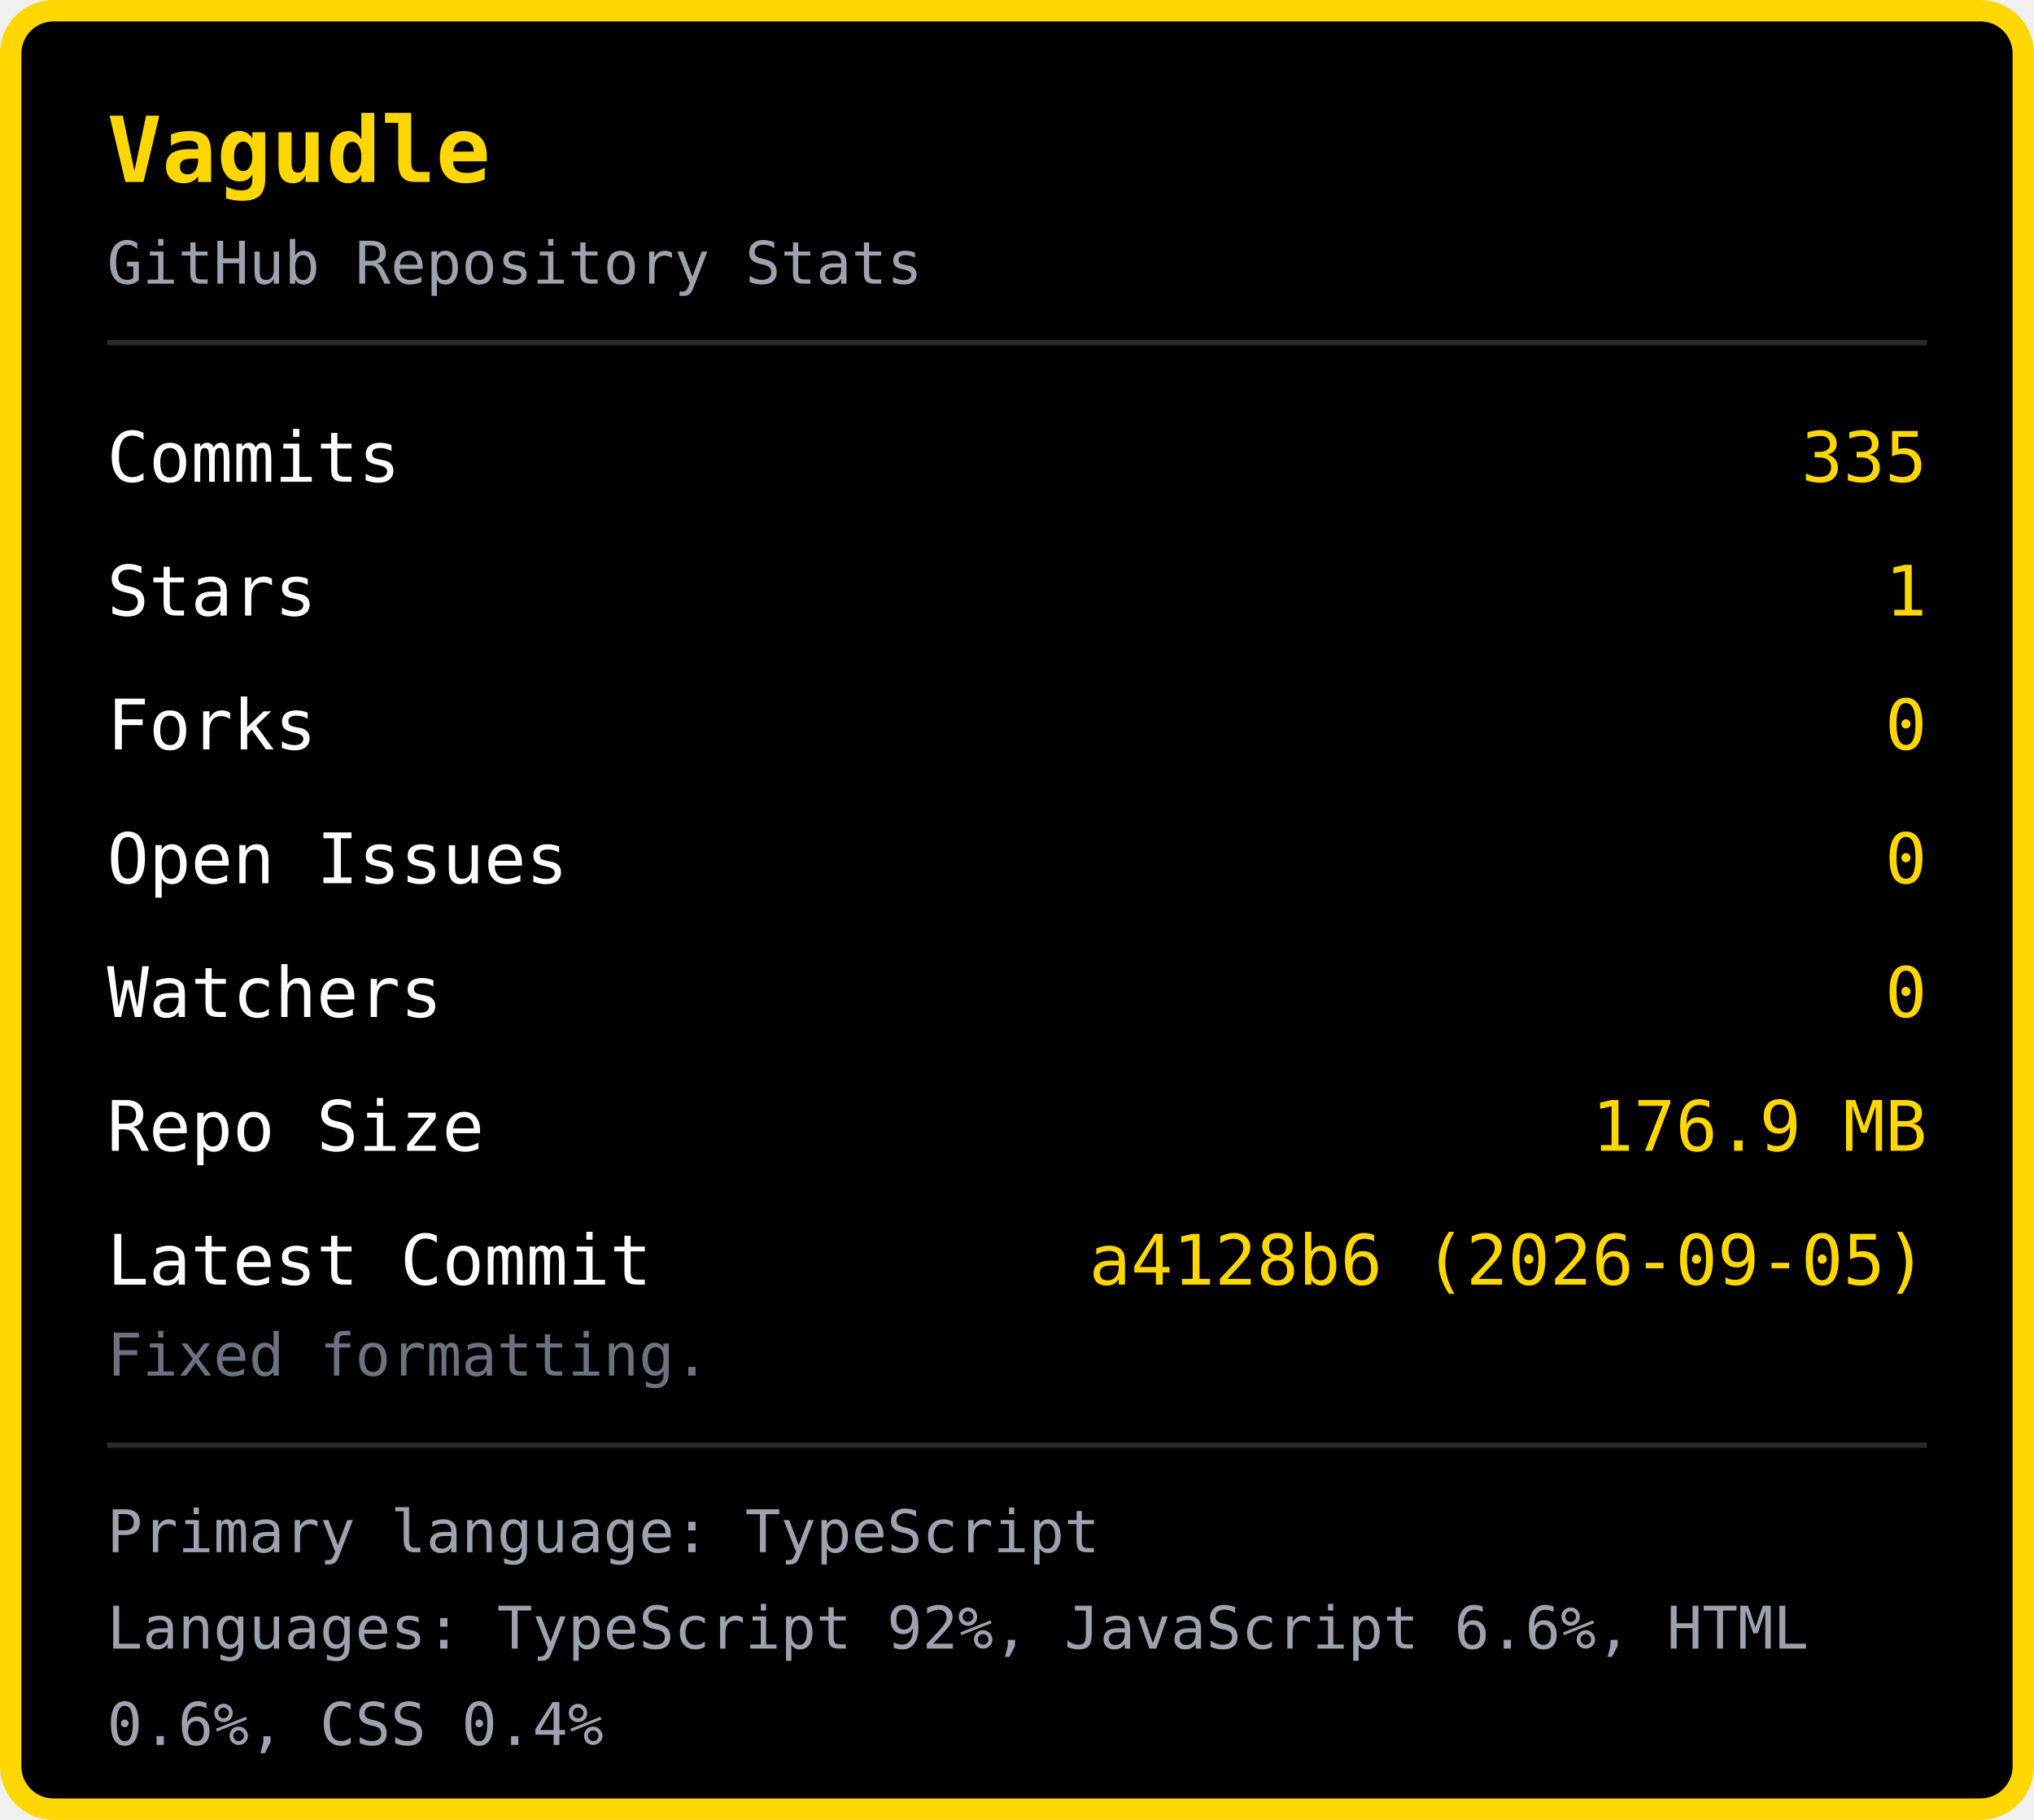
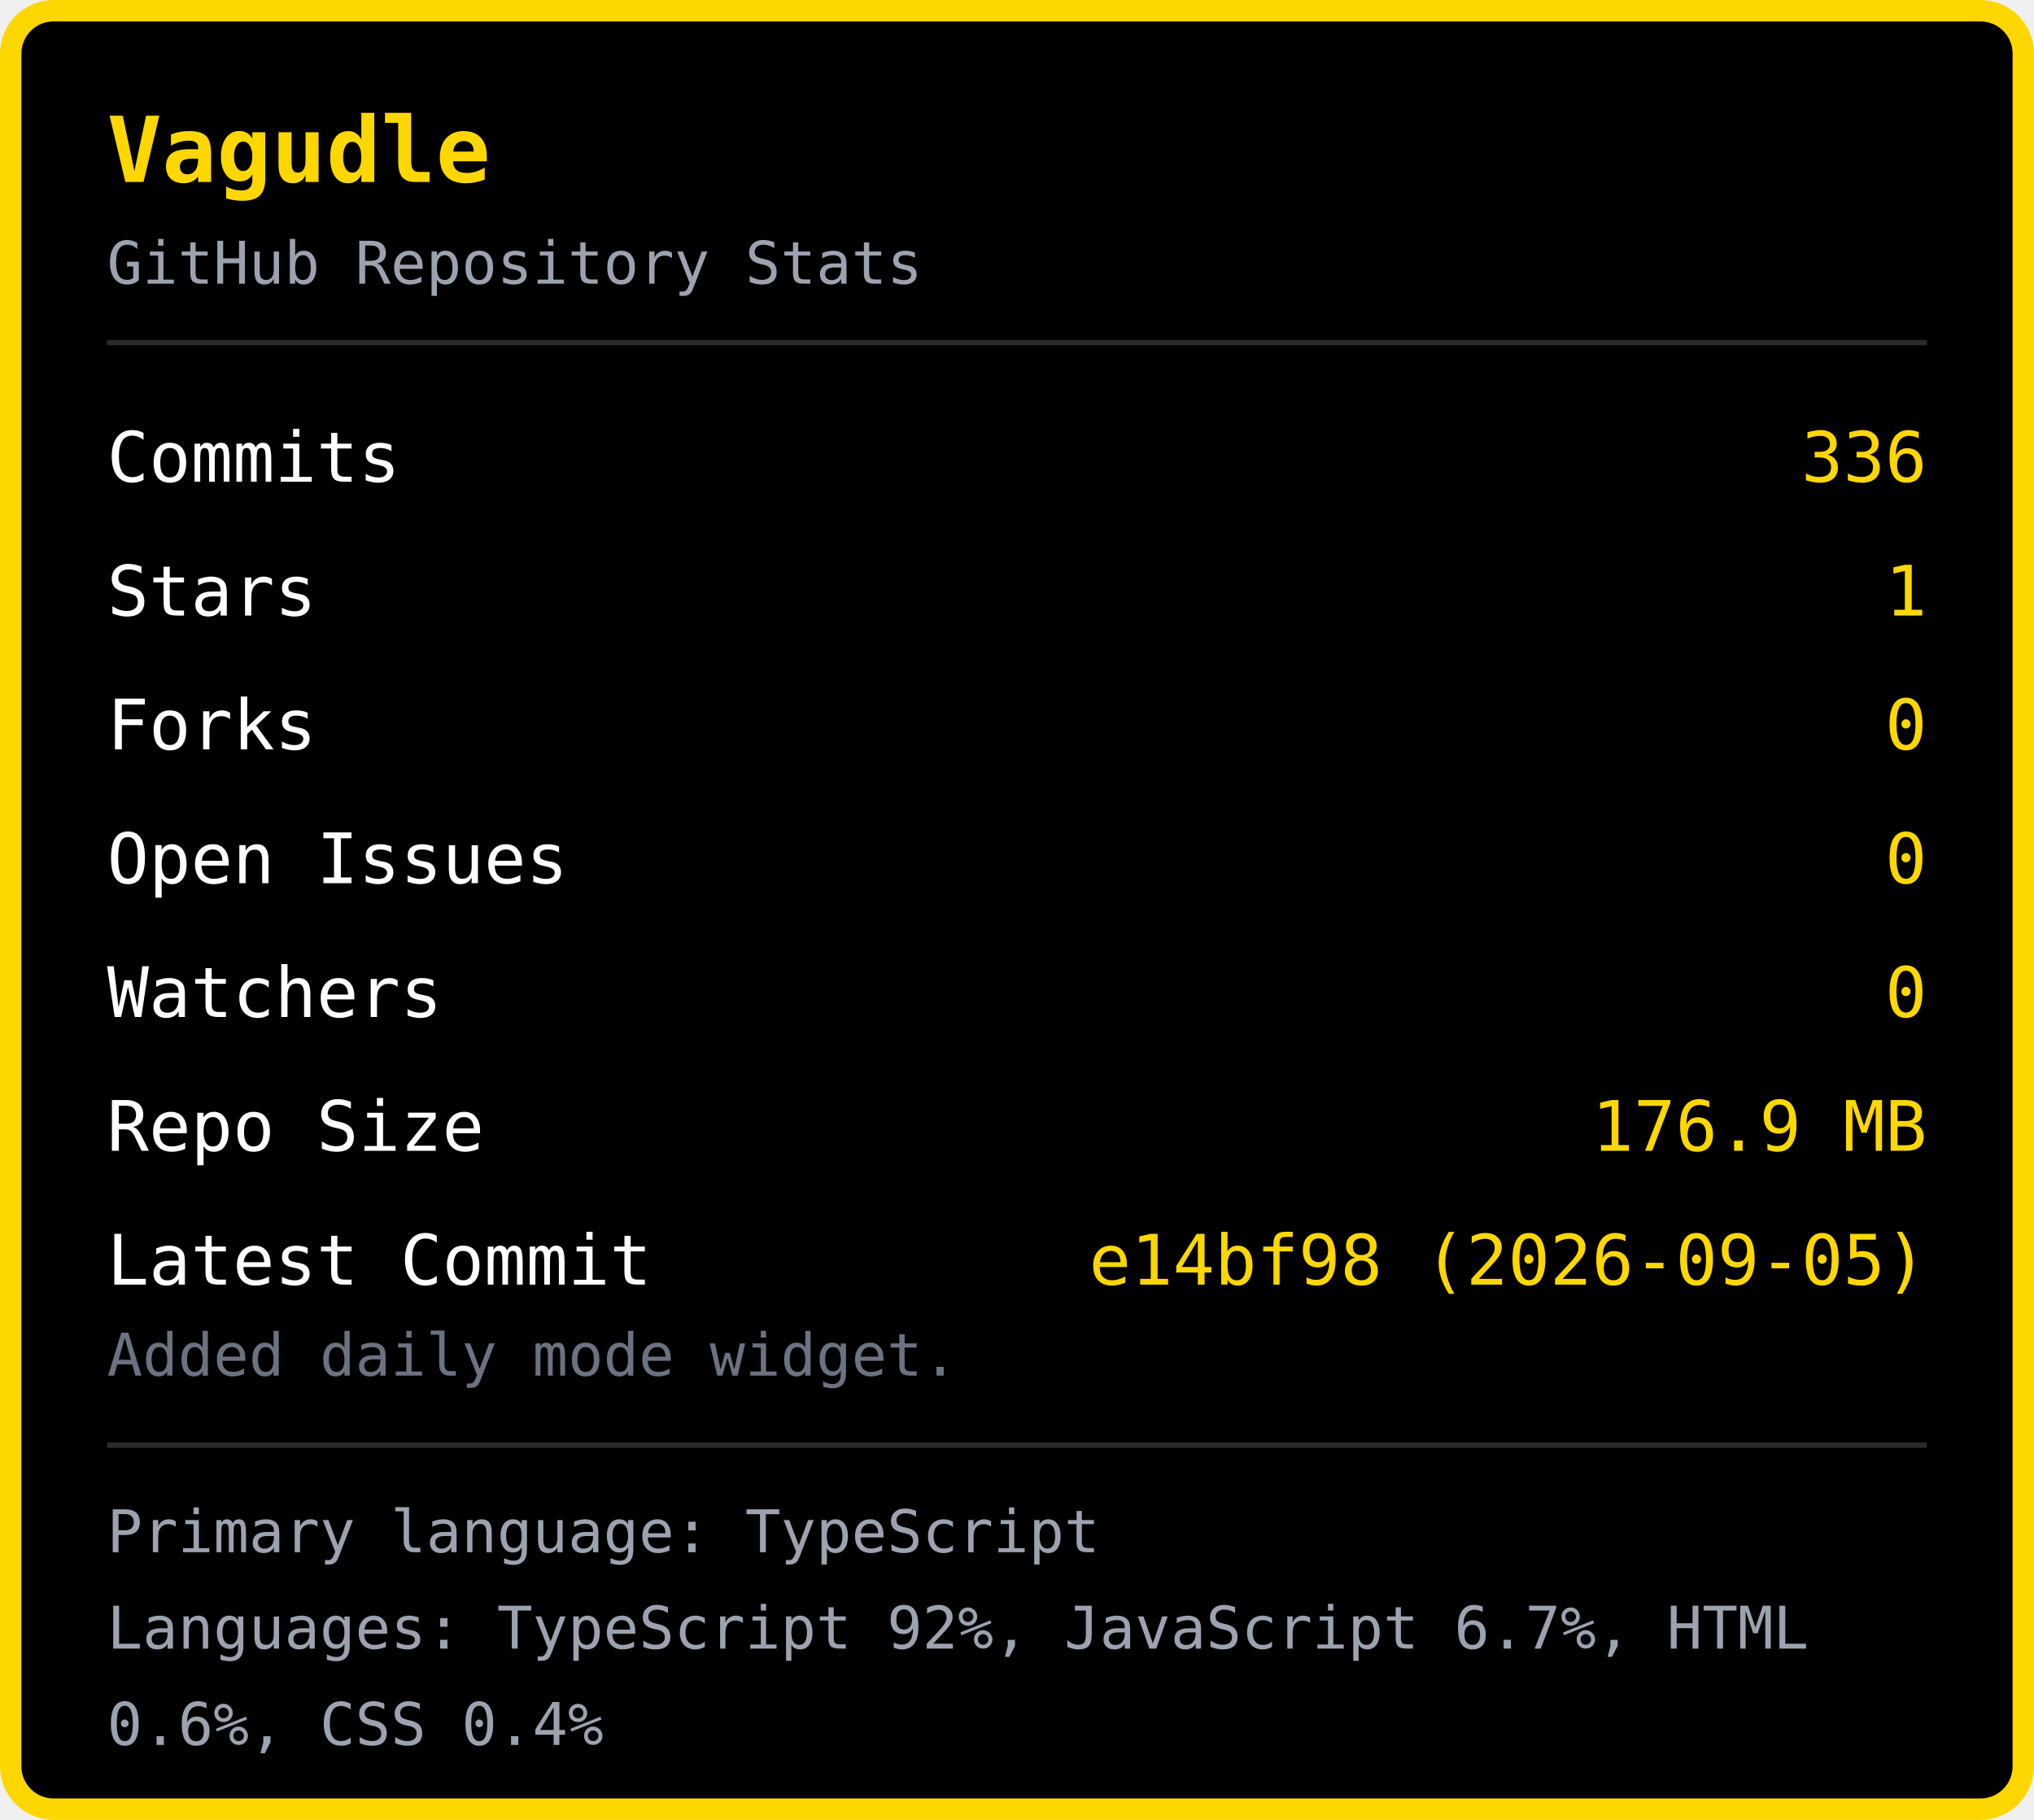
<svg xmlns="http://www.w3.org/2000/svg" width="380" height="340" viewBox="0 0 380 340">
  <rect x="2" y="2" width="376" height="336" rx="8" fill="#000000" stroke="#FFD700" stroke-width="4" />
  <text x="20" y="34" font-family="monospace" font-size="17" font-weight="bold" fill="#FFD700">Vagudle</text>
  <text x="20" y="53" font-family="monospace" font-size="11" fill="#9ca3af">GitHub Repository Stats</text>
  <line x1="20" y1="64" x2="360" y2="64" stroke="#2a2a2a" stroke-width="1" />
  <text x="20" y="90" font-family="monospace" font-size="13" fill="#ffffff">Commits</text>
-   <text x="360" y="90" font-family="monospace" font-size="13" fill="#FFD700" text-anchor="end">335</text>
+   <text x="360" y="90" font-family="monospace" font-size="13" fill="#FFD700" text-anchor="end">336</text>
  <text x="20" y="115" font-family="monospace" font-size="13" fill="#ffffff">Stars</text>
  <text x="360" y="115" font-family="monospace" font-size="13" fill="#FFD700" text-anchor="end">1</text>
  <text x="20" y="140" font-family="monospace" font-size="13" fill="#ffffff">Forks</text>
  <text x="360" y="140" font-family="monospace" font-size="13" fill="#FFD700" text-anchor="end">0</text>
  <text x="20" y="165" font-family="monospace" font-size="13" fill="#ffffff">Open Issues</text>
  <text x="360" y="165" font-family="monospace" font-size="13" fill="#FFD700" text-anchor="end">0</text>
  <text x="20" y="190" font-family="monospace" font-size="13" fill="#ffffff">Watchers</text>
  <text x="360" y="190" font-family="monospace" font-size="13" fill="#FFD700" text-anchor="end">0</text>
  <text x="20" y="215" font-family="monospace" font-size="13" fill="#ffffff">Repo Size</text>
  <text x="360" y="215" font-family="monospace" font-size="13" fill="#FFD700" text-anchor="end">176.9 MB</text>
  <text x="20" y="240" font-family="monospace" font-size="13" fill="#ffffff">Latest Commit</text>
-   <text x="360" y="240" font-family="monospace" font-size="13" fill="#FFD700" text-anchor="end">a4128b6 (2026-09-05)</text>
-   <text x="20" y="257" font-family="monospace" font-size="11" fill="#6b7280">Fixed formatting.</text>
+   <text x="360" y="240" font-family="monospace" font-size="13" fill="#FFD700" text-anchor="end">e14bf98 (2026-09-05)</text>
+   <text x="20" y="257" font-family="monospace" font-size="11" fill="#6b7280">Added daily mode widget.</text>
  <line x1="20" y1="270" x2="360" y2="270" stroke="#2a2a2a" stroke-width="1" />
  <text x="20" y="290" font-family="monospace" font-size="11" fill="#9ca3af">Primary language: TypeScript</text>
-   <text x="20" y="308" font-family="monospace" font-size="11" fill="#9ca3af">Languages: TypeScript 92%, JavaScript 6.6%, HTML </text>
+   <text x="20" y="308" font-family="monospace" font-size="11" fill="#9ca3af">Languages: TypeScript 92%, JavaScript 6.7%, HTML </text>
  <text x="20" y="326" font-family="monospace" font-size="11" fill="#9ca3af">0.6%, CSS 0.4%</text>
</svg>
